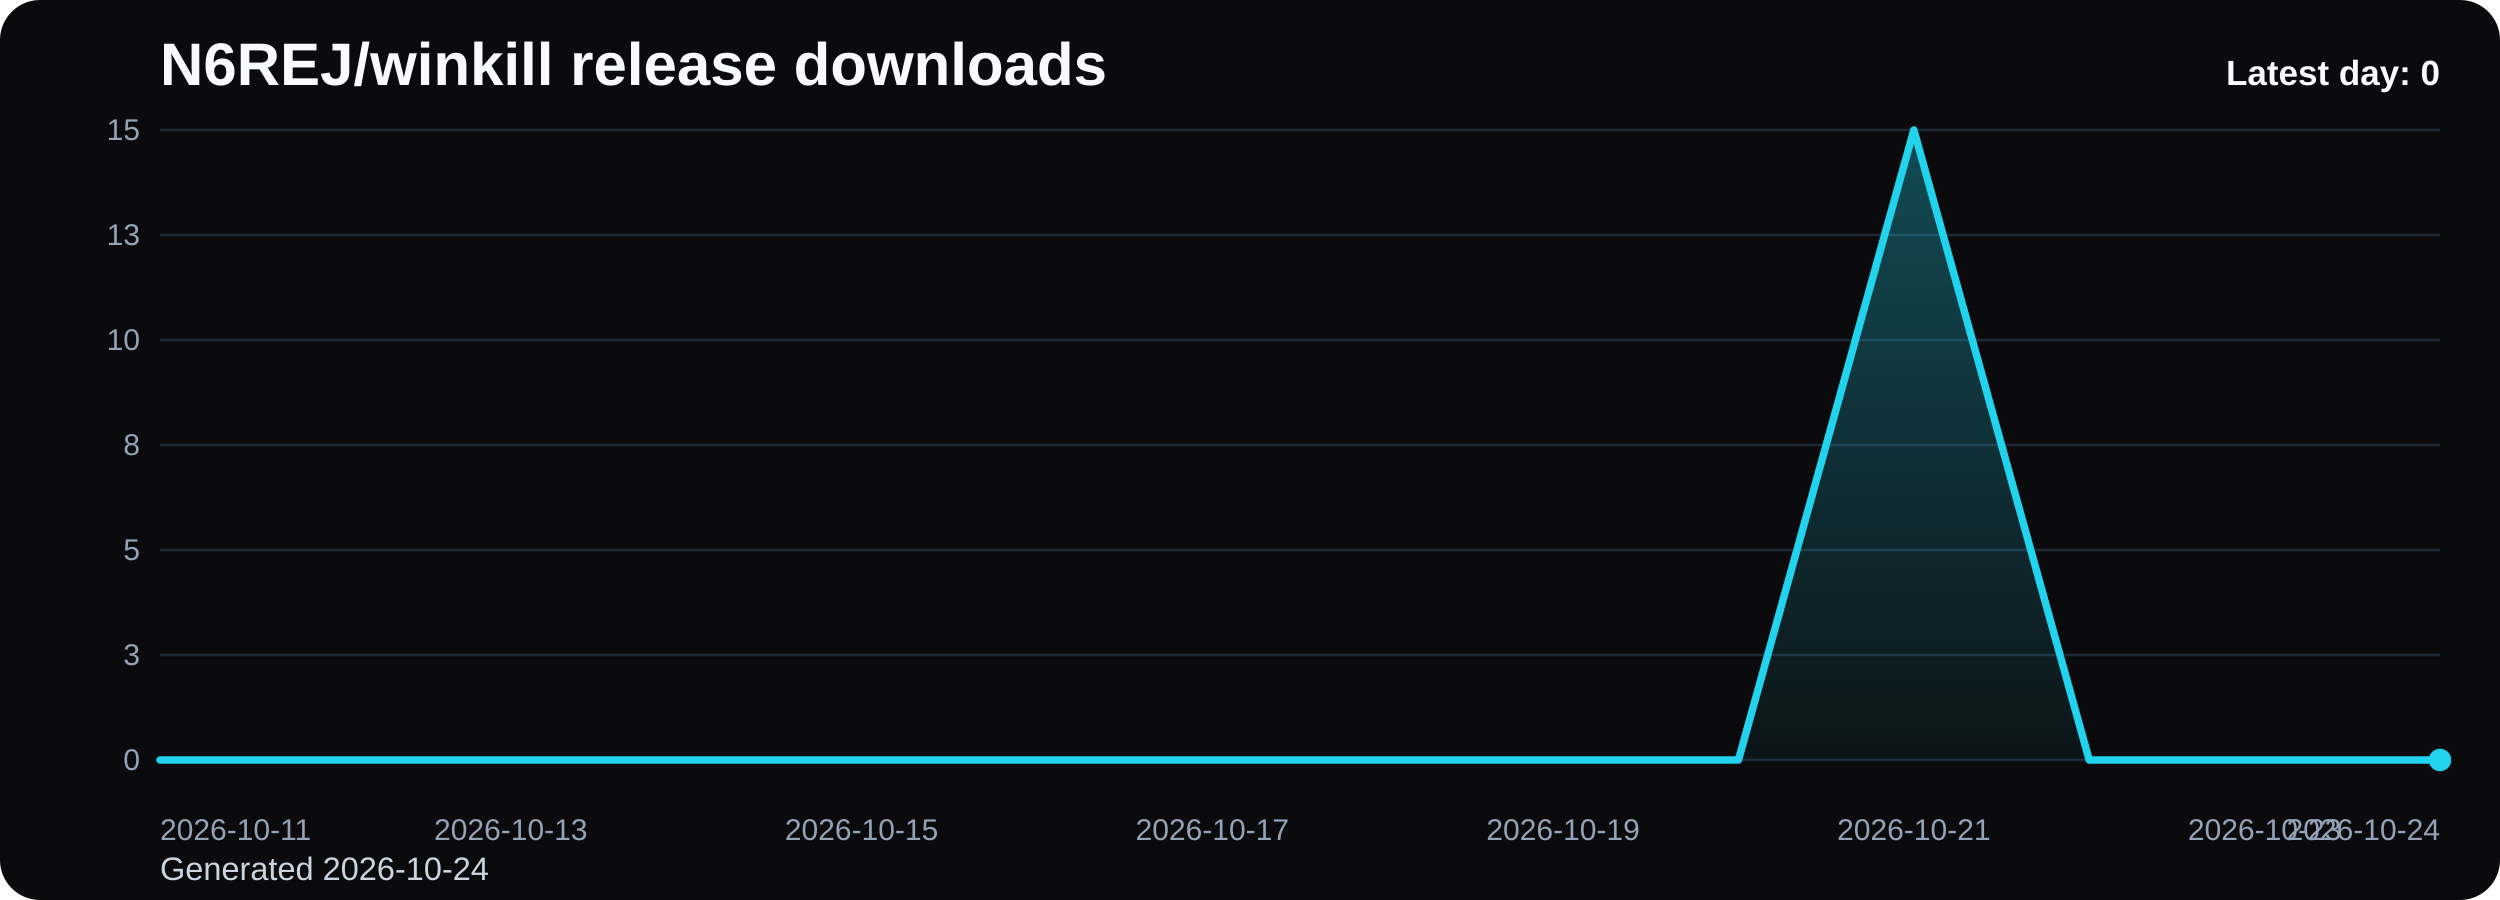
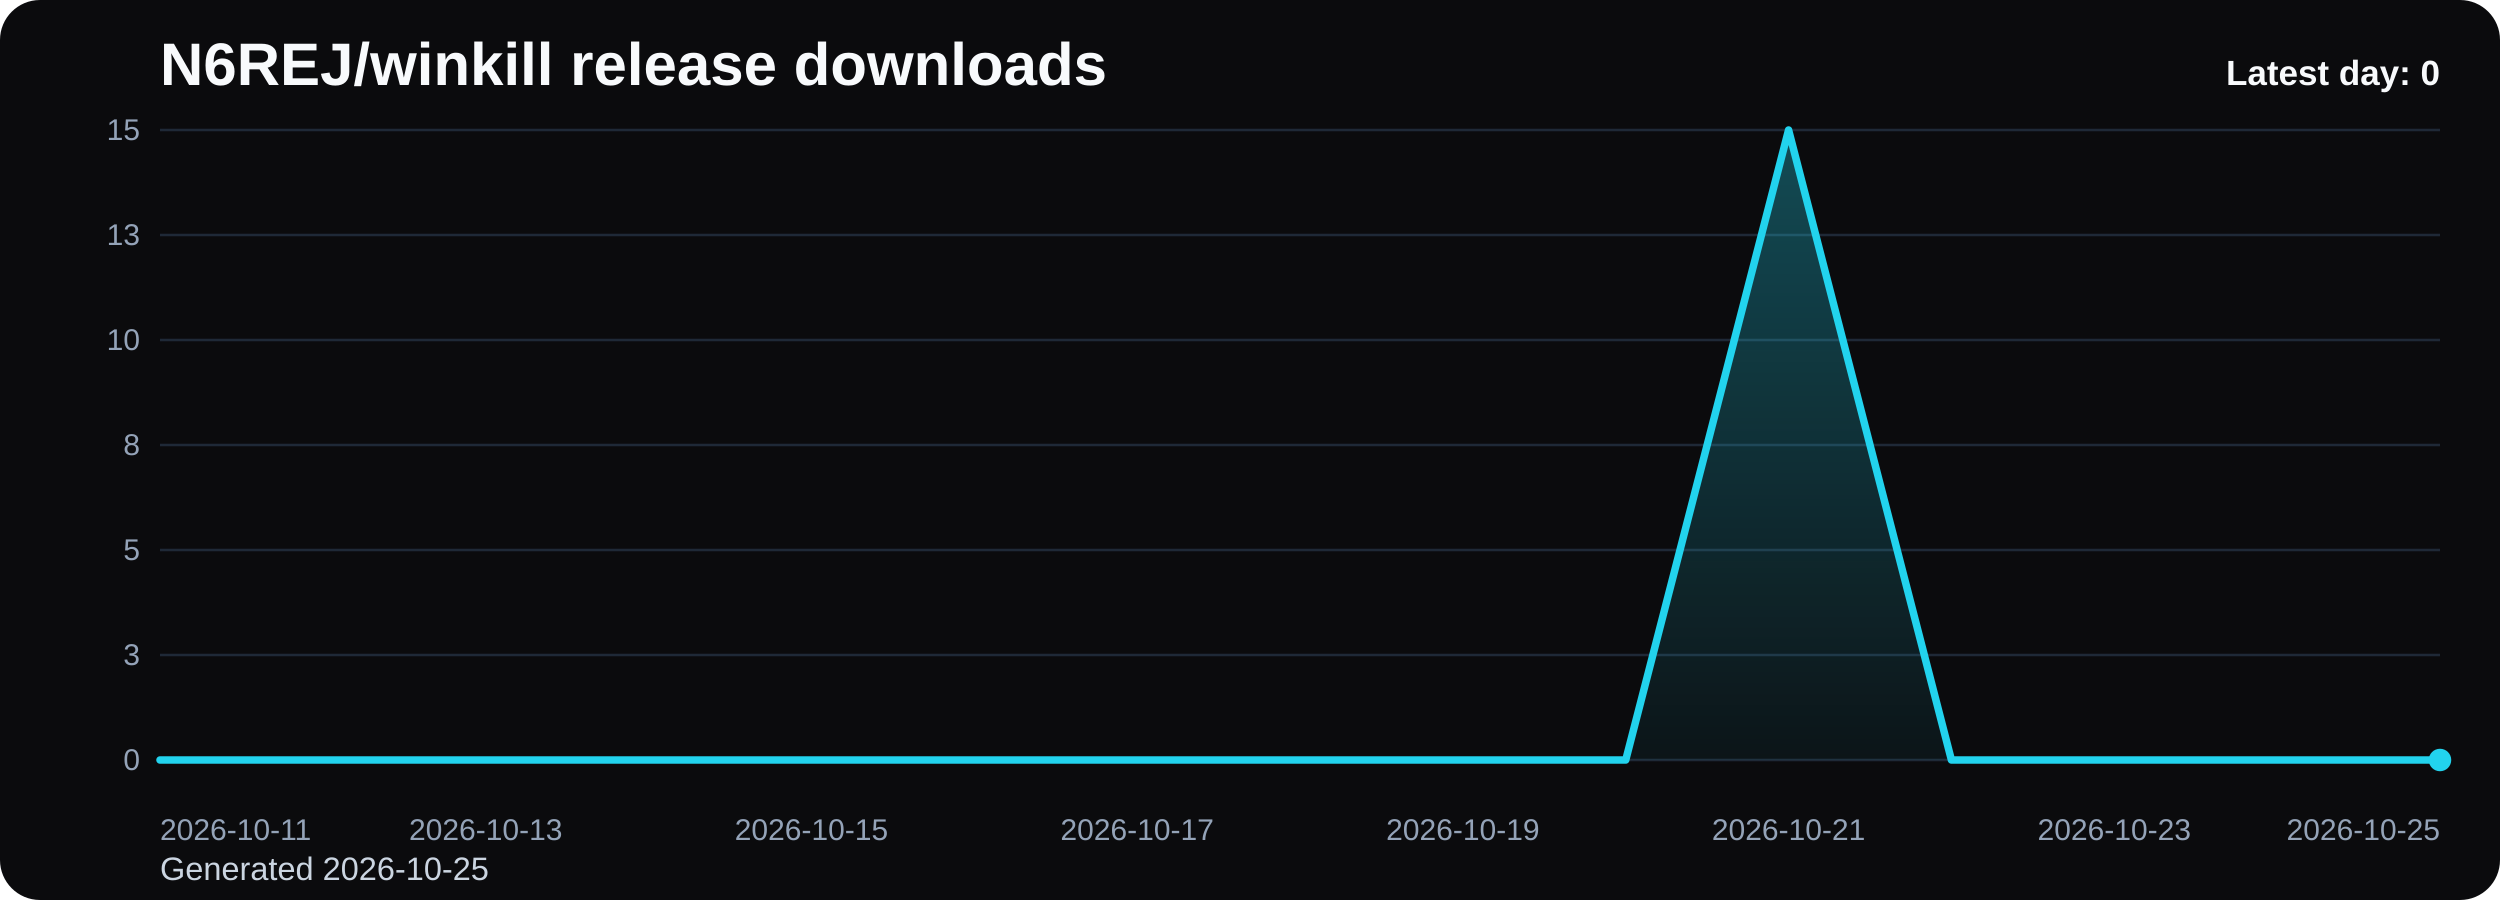
<svg xmlns="http://www.w3.org/2000/svg" viewBox="0 0 1000 360" role="img" aria-label="N6REJ/winkill release downloads chart">
  <defs>
    <linearGradient id="fill-daily-black" x1="0" y1="0" x2="0" y2="1">
      <stop offset="0%" stop-color="#22d3ee" stop-opacity="0.32" />
      <stop offset="100%" stop-color="#22d3ee" stop-opacity="0.05" />
    </linearGradient>
    <style>
      .bg { fill: #0b0b0d; }
      .title { font: 700 24px Arial, sans-serif; fill: #f8fafc; }
      .sub { font: 400 13px Arial, sans-serif; fill: #cbd5e1; }
      .grid { stroke: #1f2937; stroke-width: 1; }
      .axis { font: 400 12px Arial, sans-serif; fill: #94a3b8; }
      .line { fill: none; stroke: #22d3ee; stroke-width: 3; stroke-linecap: round; stroke-linejoin: round; }
      .dot { fill: #22d3ee; }
      .value { font: 600 11px Arial, sans-serif; fill: #cbd5e1; }
      .latest { font: 700 14px Arial, sans-serif; fill: #f8fafc; }
    </style>
  </defs>
  <rect class="bg" x="0" y="0" width="1000" height="360" rx="16" />
  <text class="title" x="64" y="34">N6REJ/winkill release downloads</text>
-   <text class="sub" x="64" y="352">Generated 2026-10-24</text>
+   <text class="sub" x="64" y="352">Generated 2026-10-25</text>
  <line x1="64" y1="52.00" x2="976" y2="52.00" class="grid" />
  <text x="56" y="56.00" text-anchor="end" class="axis">15</text>
  <line x1="64" y1="94.00" x2="976" y2="94.00" class="grid" />
  <text x="56" y="98.00" text-anchor="end" class="axis">13</text>
  <line x1="64" y1="136.00" x2="976" y2="136.00" class="grid" />
  <text x="56" y="140.00" text-anchor="end" class="axis">10</text>
  <line x1="64" y1="178.00" x2="976" y2="178.00" class="grid" />
  <text x="56" y="182.00" text-anchor="end" class="axis">8</text>
  <line x1="64" y1="220.00" x2="976" y2="220.00" class="grid" />
  <text x="56" y="224.00" text-anchor="end" class="axis">5</text>
  <line x1="64" y1="262.00" x2="976" y2="262.00" class="grid" />
  <text x="56" y="266.00" text-anchor="end" class="axis">3</text>
  <line x1="64" y1="304.00" x2="976" y2="304.00" class="grid" />
  <text x="56" y="308.00" text-anchor="end" class="axis">0</text>
-   <path d="M 64.00 304 L 64.00 304.00 L 134.15 304.00 L 204.31 304.00 L 274.46 304.00 L 344.62 304.00 L 414.77 304.00 L 484.92 304.00 L 555.08 304.00 L 625.23 304.00 L 695.38 304.00 L 765.54 52.00 L 835.69 304.00 L 905.85 304.00 L 976.00 304.00 L 976.00 304 Z" fill="url(#fill-daily-black)" />
-   <polyline class="line" points="64.00,304.00 134.15,304.00 204.31,304.00 274.46,304.00 344.62,304.00 414.77,304.00 484.92,304.00 555.08,304.00 625.23,304.00 695.38,304.00 765.54,52.00 835.69,304.00 905.85,304.00 976.00,304.00" />
+   <path d="M 64.00 304 L 64.00 304.00 L 129.14 304.00 L 194.29 304.00 L 259.43 304.00 L 324.57 304.00 L 389.71 304.00 L 454.86 304.00 L 520.00 304.00 L 585.14 304.00 L 650.29 304.00 L 715.43 52.00 L 780.57 304.00 L 845.71 304.00 L 910.86 304.00 L 976.00 304.00 L 976.00 304 Z" fill="url(#fill-daily-black)" />
+   <polyline class="line" points="64.00,304.00 129.14,304.00 194.29,304.00 259.43,304.00 324.57,304.00 389.71,304.00 454.86,304.00 520.00,304.00 585.14,304.00 650.29,304.00 715.43,52.00 780.57,304.00 845.71,304.00 910.86,304.00 976.00,304.00" />
  <circle class="dot" cx="976.00" cy="304.00" r="4.5" />
  <text class="axis" x="64.00" y="336" text-anchor="start">2026-10-11</text>
-   <text class="axis" x="204.31" y="336" text-anchor="middle">2026-10-13</text>
-   <text class="axis" x="344.62" y="336" text-anchor="middle">2026-10-15</text>
-   <text class="axis" x="484.92" y="336" text-anchor="middle">2026-10-17</text>
-   <text class="axis" x="625.23" y="336" text-anchor="middle">2026-10-19</text>
-   <text class="axis" x="765.54" y="336" text-anchor="middle">2026-10-21</text>
-   <text class="axis" x="905.85" y="336" text-anchor="middle">2026-10-23</text>
-   <text class="axis" x="976.00" y="336" text-anchor="end">2026-10-24</text>
+   <text class="axis" x="194.29" y="336" text-anchor="middle">2026-10-13</text>
+   <text class="axis" x="324.57" y="336" text-anchor="middle">2026-10-15</text>
+   <text class="axis" x="454.86" y="336" text-anchor="middle">2026-10-17</text>
+   <text class="axis" x="585.14" y="336" text-anchor="middle">2026-10-19</text>
+   <text class="axis" x="715.43" y="336" text-anchor="middle">2026-10-21</text>
+   <text class="axis" x="845.71" y="336" text-anchor="middle">2026-10-23</text>
+   <text class="axis" x="976.00" y="336" text-anchor="end">2026-10-25</text>
  <text class="latest" x="976" y="34" text-anchor="end">Latest day: 0</text>
</svg>
